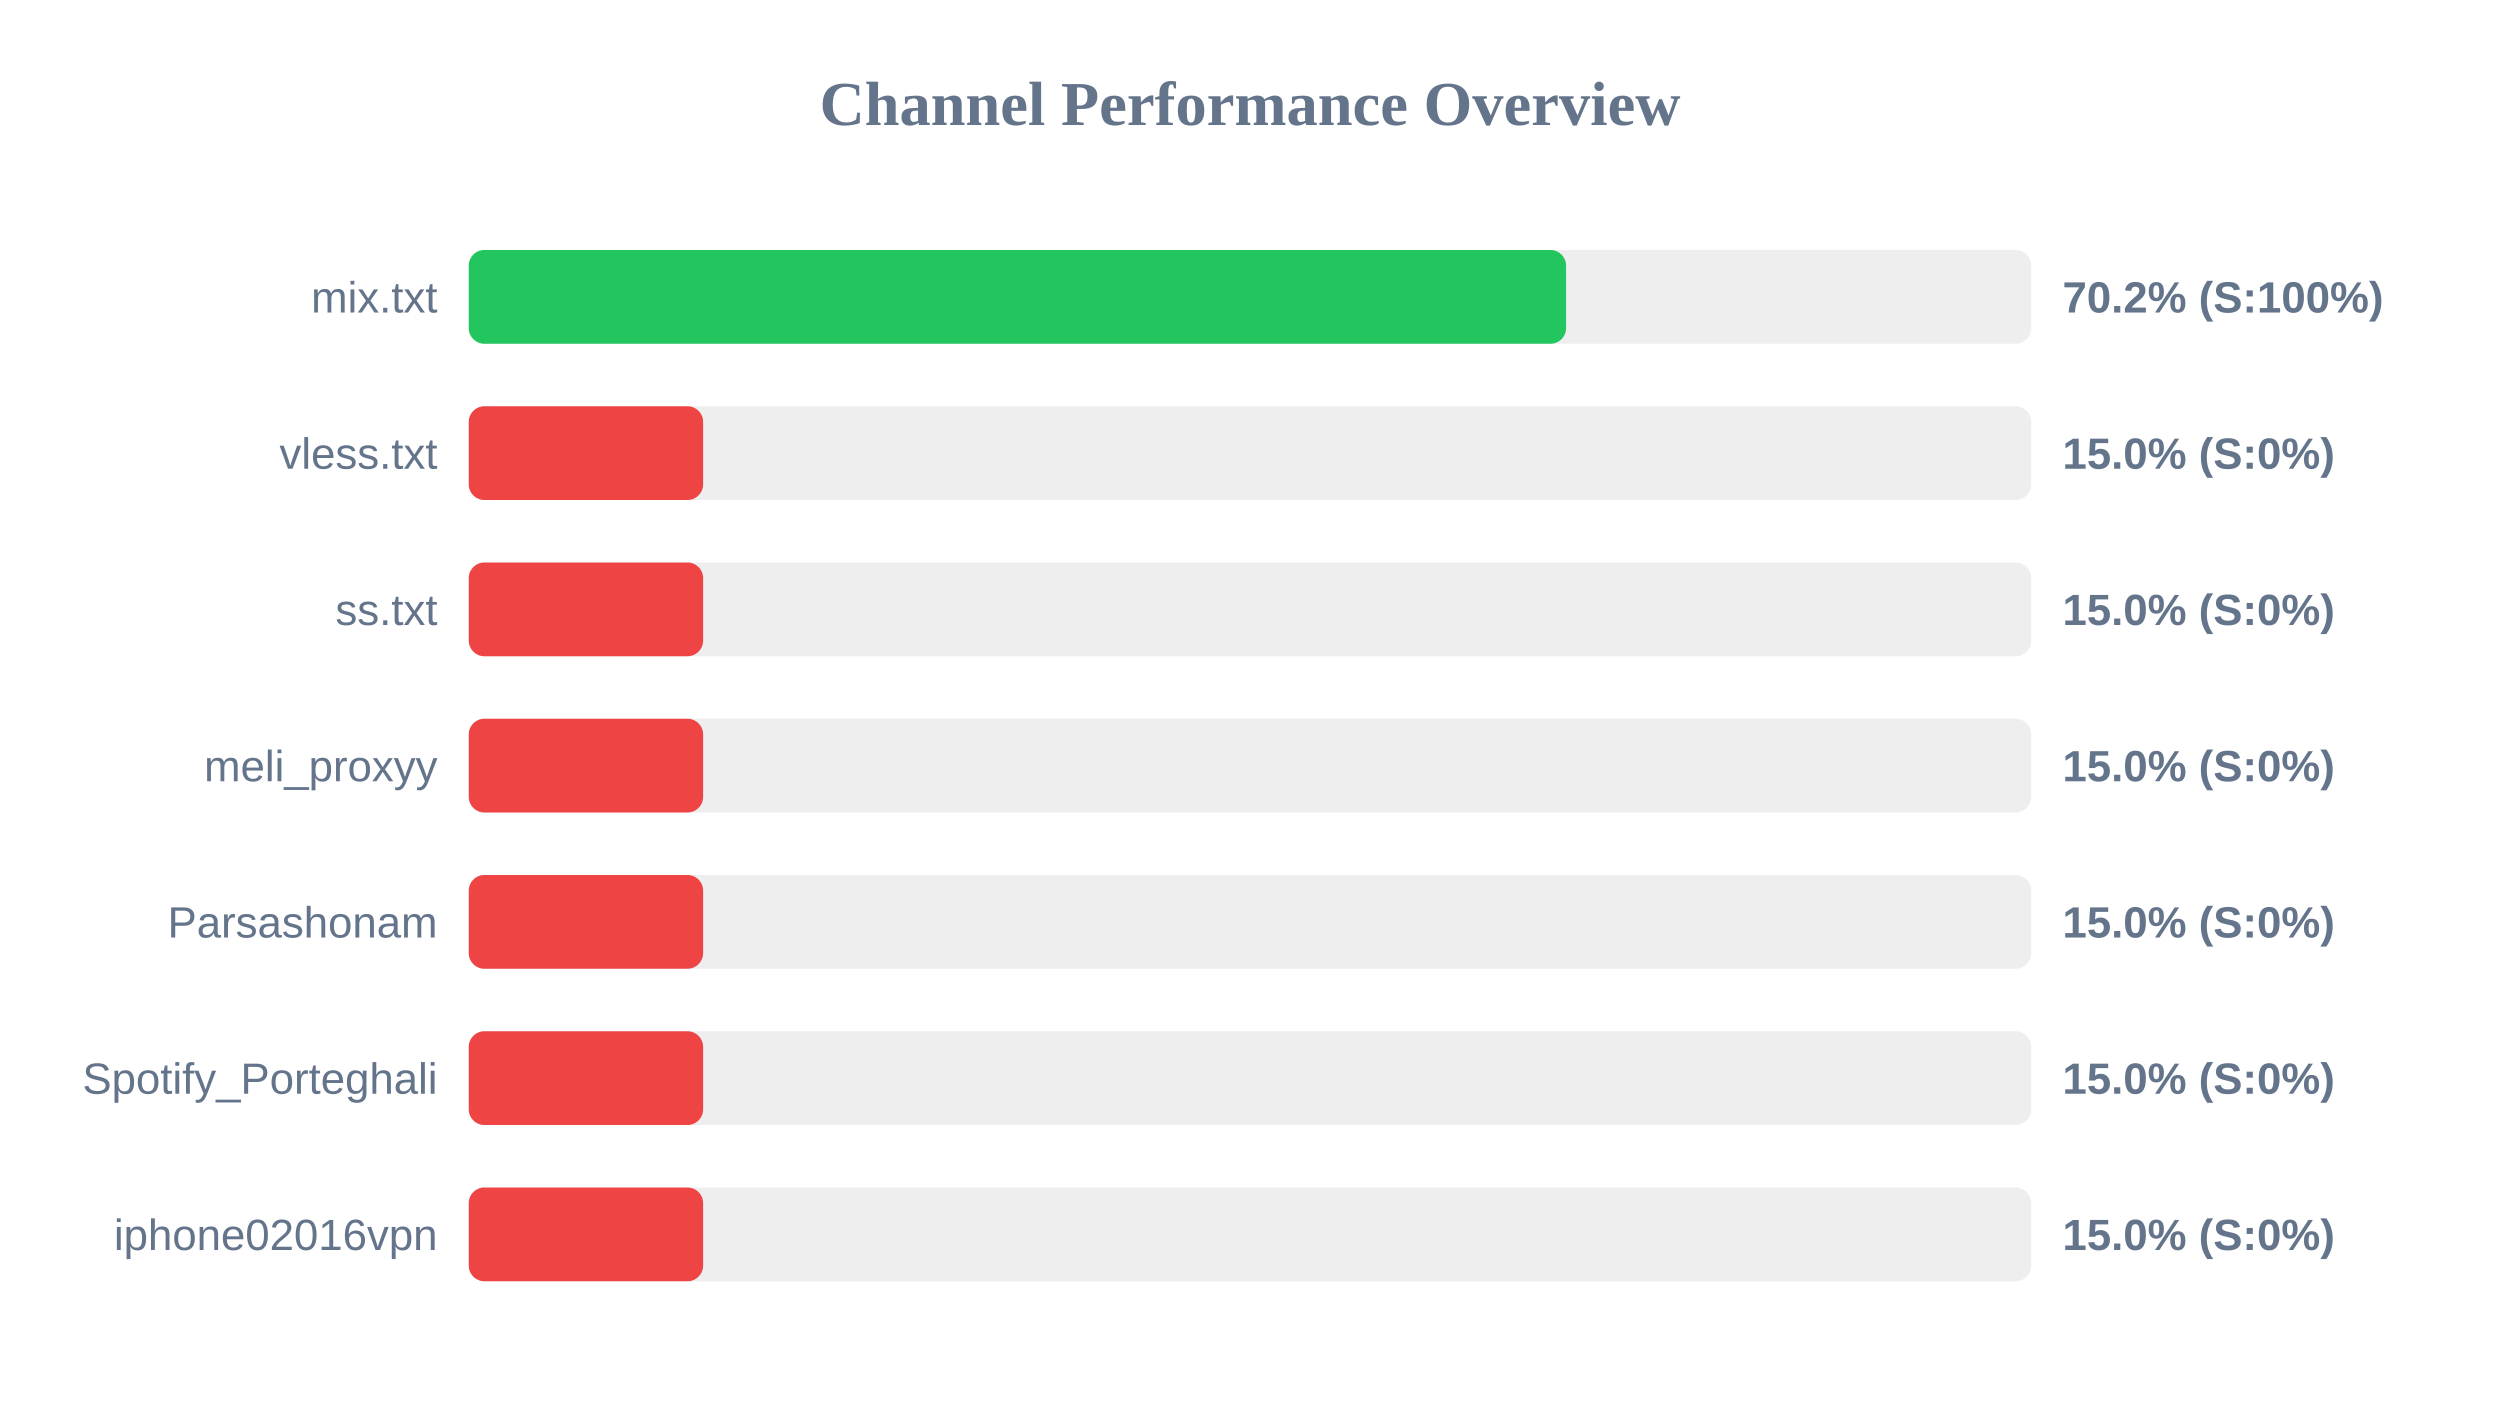
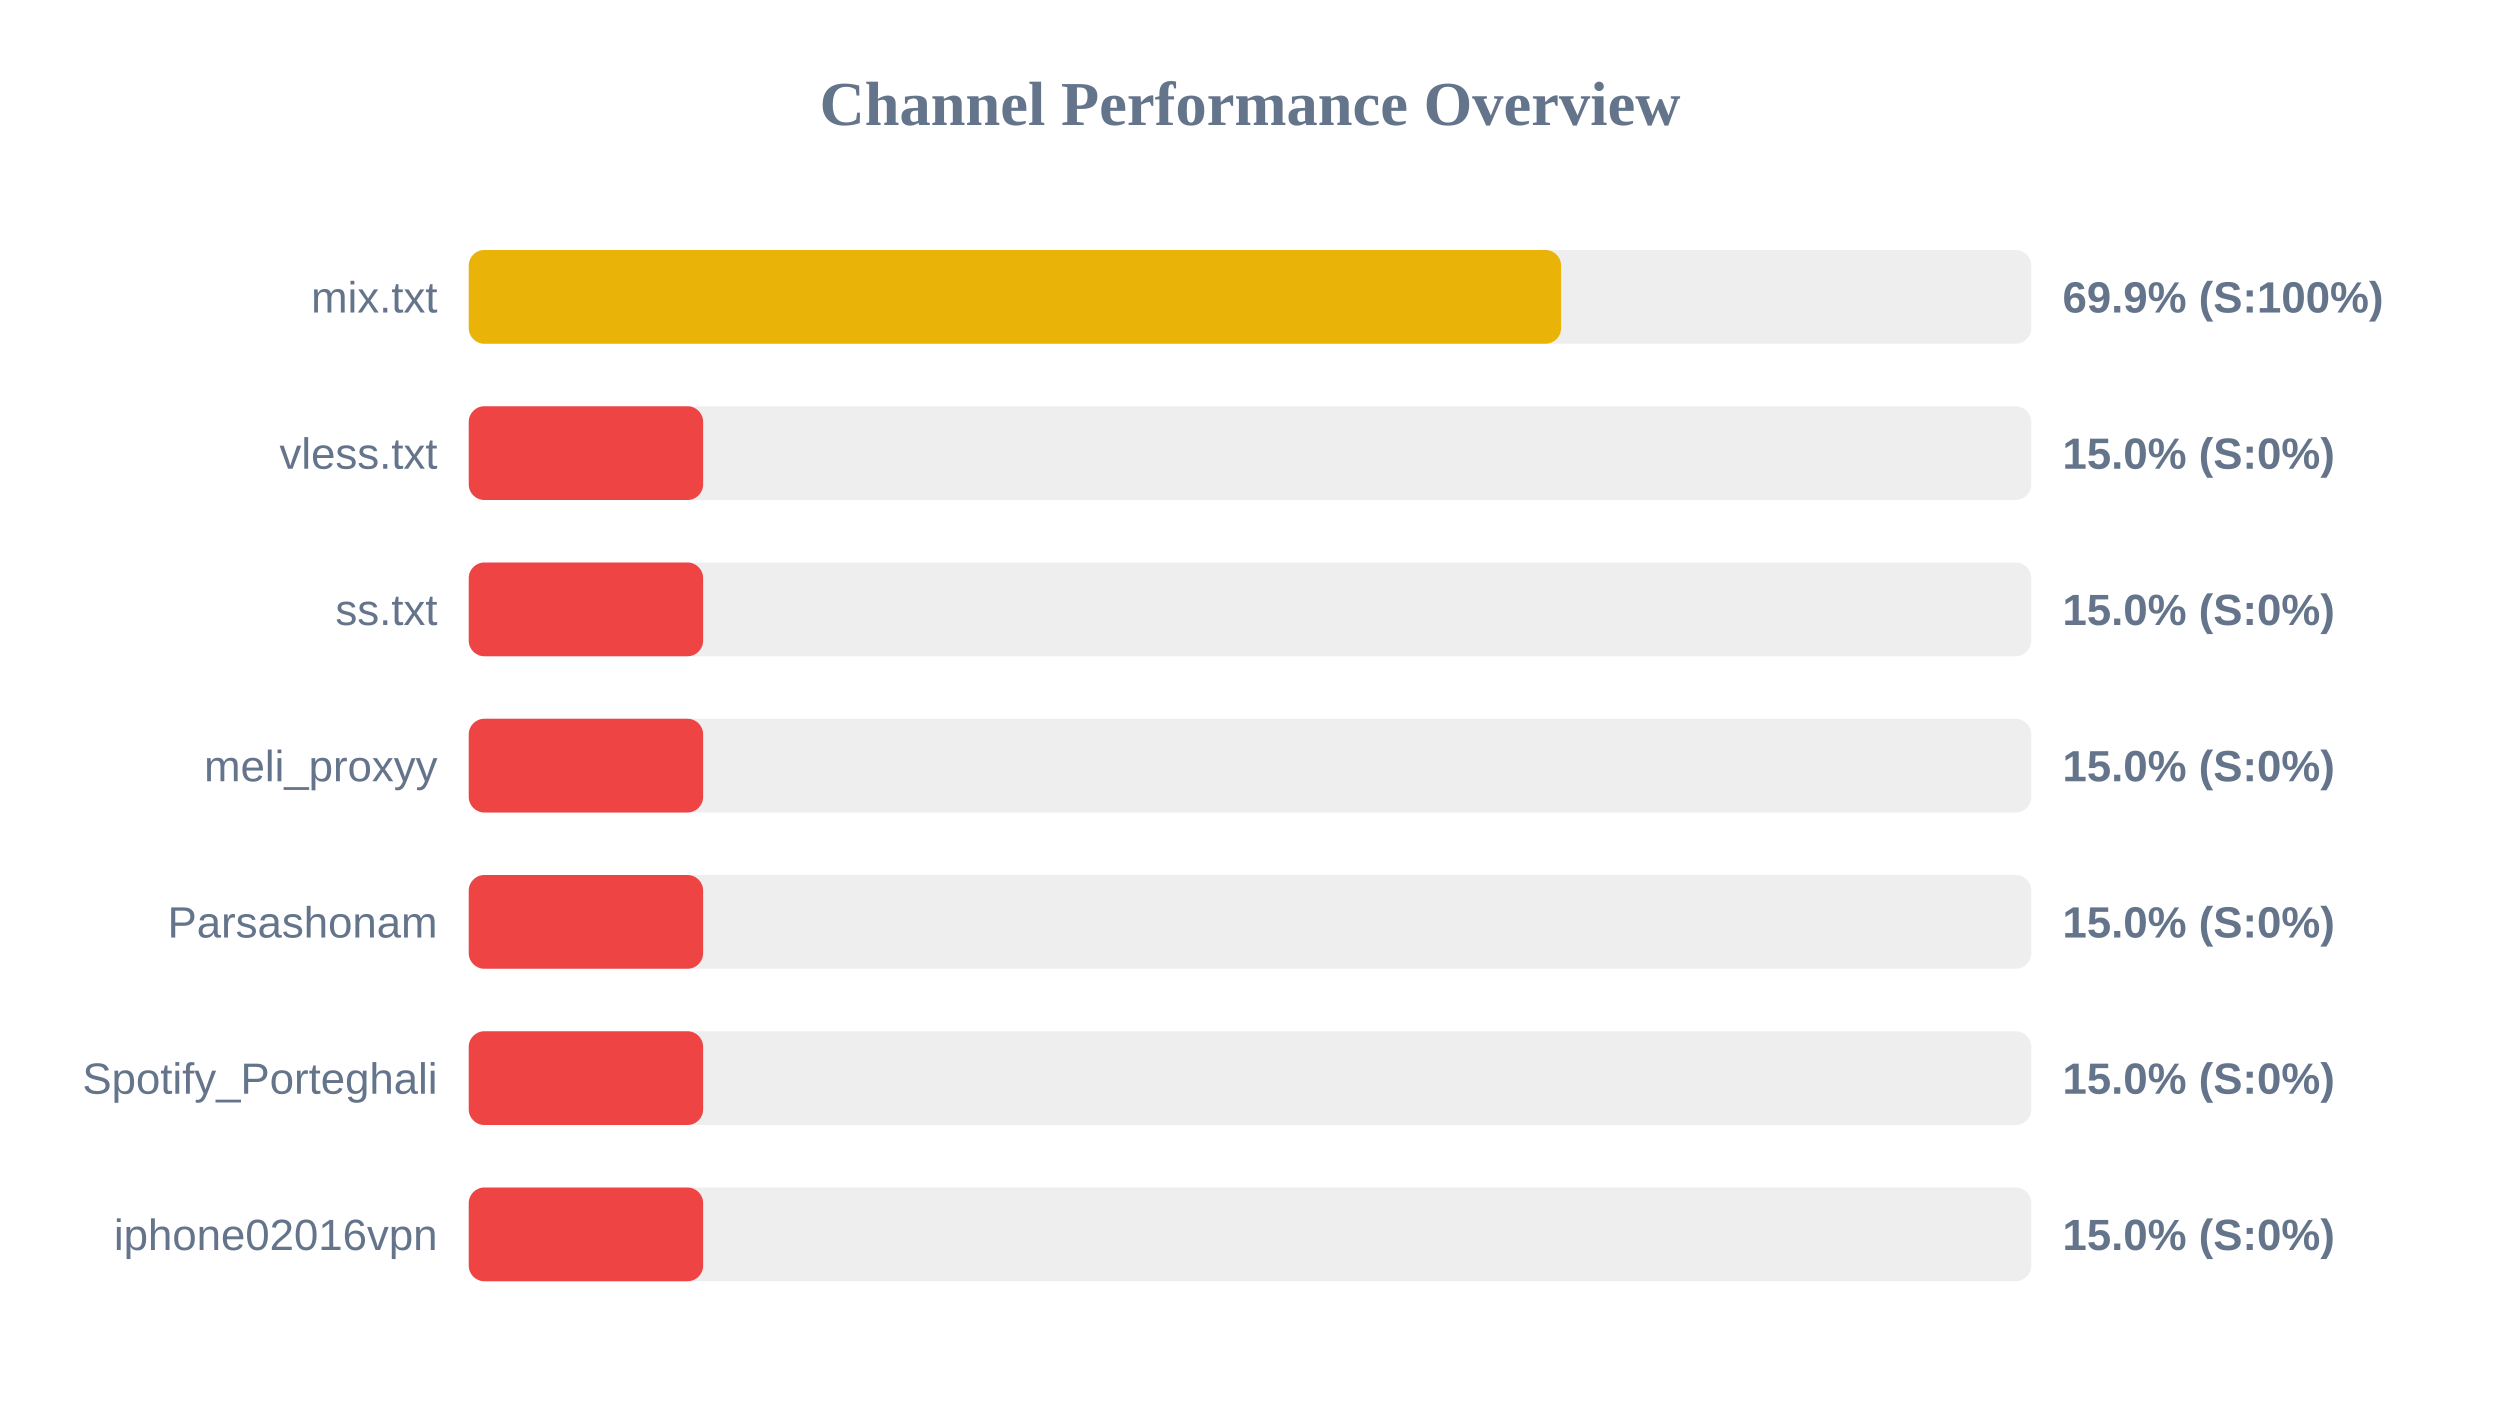
<svg xmlns="http://www.w3.org/2000/svg" width="800" height="450" version="1.1">
  <style>
        .row { font: 14px Arial; fill: #64748b; }
        .score { font: bold 14px Arial; fill: #64748b; }
    </style>
  <text x="400" y="40" text-anchor="middle" font-size="20px" font-weight="bold" fill="#64748b">Channel Performance Overview</text>
  <rect x="150" y="80" width="500" height="30" fill="#eee" rx="5" />
-   <rect x="150" y="80" width="351.15" height="30" fill="#22c55e" rx="5" />
+   <rect x="150" y="80" width="349.55" height="30" fill="#eab308" rx="5" />
  <text x="140" y="100" text-anchor="end" class="row">mix.txt</text>
-   <text x="660" y="100" text-anchor="start" class="score">70.2% (S:100%)</text>
+   <text x="660" y="100" text-anchor="start" class="score">69.9% (S:100%)</text>
  <rect x="150" y="130" width="500" height="30" fill="#eee" rx="5" />
  <rect x="150" y="130" width="75.0" height="30" fill="#ef4444" rx="5" />
  <text x="140" y="150" text-anchor="end" class="row">vless.txt</text>
  <text x="660" y="150" text-anchor="start" class="score">15.0% (S:0%)</text>
  <rect x="150" y="180" width="500" height="30" fill="#eee" rx="5" />
  <rect x="150" y="180" width="75.0" height="30" fill="#ef4444" rx="5" />
  <text x="140" y="200" text-anchor="end" class="row">ss.txt</text>
  <text x="660" y="200" text-anchor="start" class="score">15.0% (S:0%)</text>
  <rect x="150" y="230" width="500" height="30" fill="#eee" rx="5" />
  <rect x="150" y="230" width="75.0" height="30" fill="#ef4444" rx="5" />
  <text x="140" y="250" text-anchor="end" class="row">meli_proxyy</text>
  <text x="660" y="250" text-anchor="start" class="score">15.0% (S:0%)</text>
  <rect x="150" y="280" width="500" height="30" fill="#eee" rx="5" />
  <rect x="150" y="280" width="75.0" height="30" fill="#ef4444" rx="5" />
  <text x="140" y="300" text-anchor="end" class="row">Parsashonam</text>
  <text x="660" y="300" text-anchor="start" class="score">15.0% (S:0%)</text>
  <rect x="150" y="330" width="500" height="30" fill="#eee" rx="5" />
  <rect x="150" y="330" width="75.0" height="30" fill="#ef4444" rx="5" />
  <text x="140" y="350" text-anchor="end" class="row">Spotify_Porteghali</text>
  <text x="660" y="350" text-anchor="start" class="score">15.0% (S:0%)</text>
  <rect x="150" y="380" width="500" height="30" fill="#eee" rx="5" />
  <rect x="150" y="380" width="75.0" height="30" fill="#ef4444" rx="5" />
  <text x="140" y="400" text-anchor="end" class="row">iphone02016vpn</text>
  <text x="660" y="400" text-anchor="start" class="score">15.0% (S:0%)</text>
</svg>
